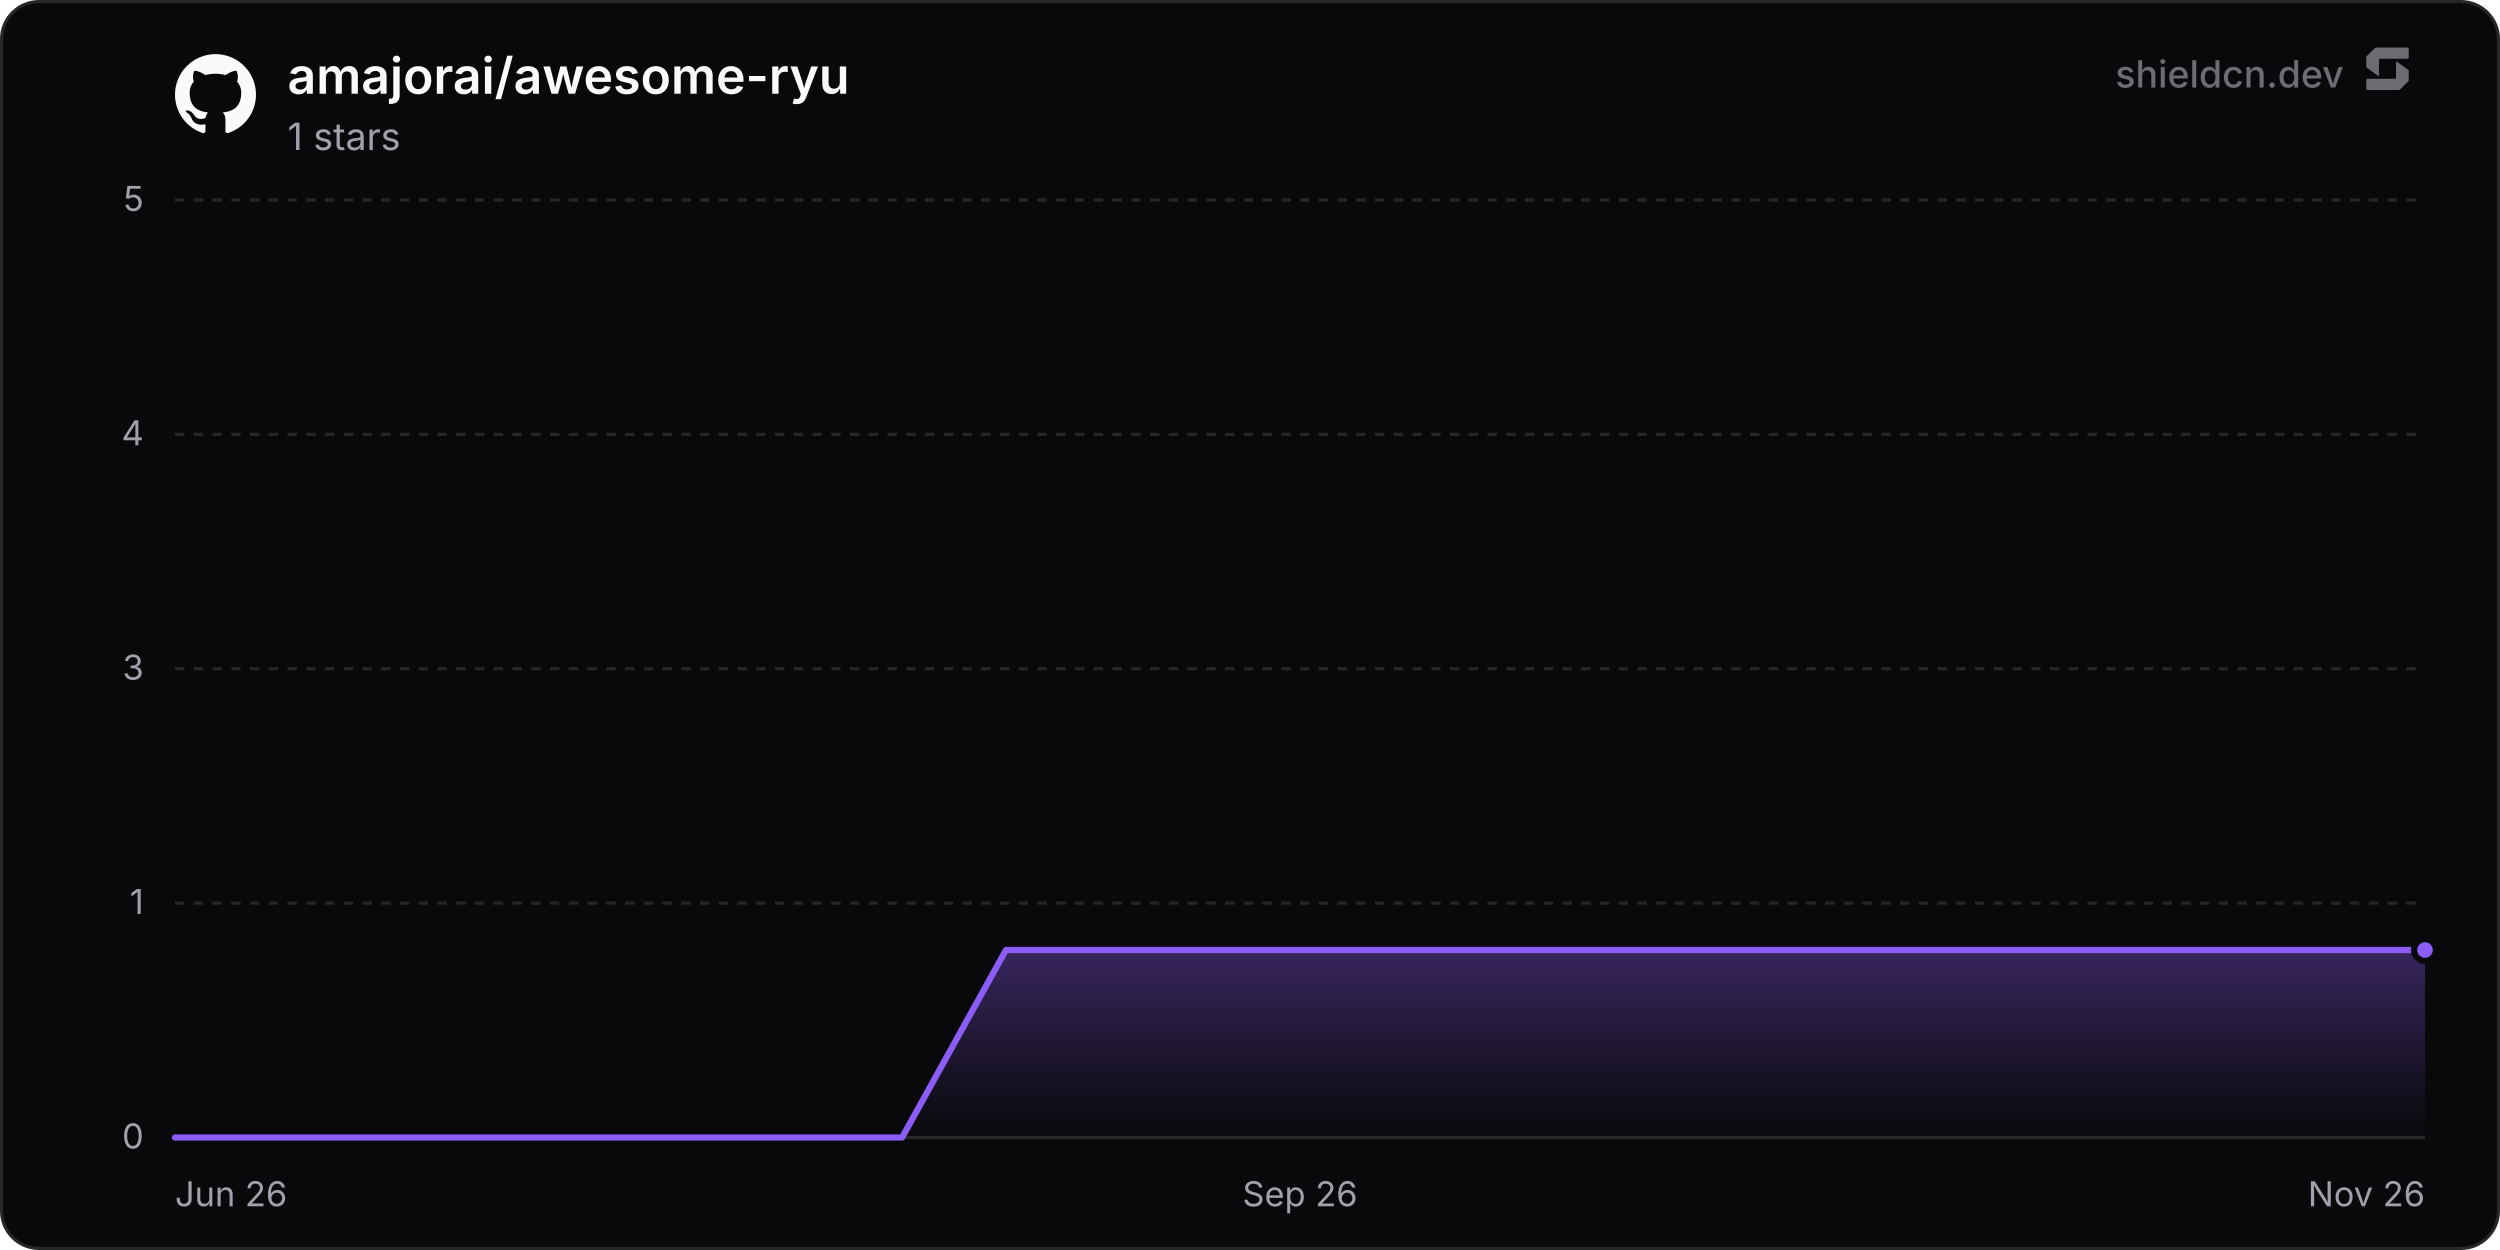
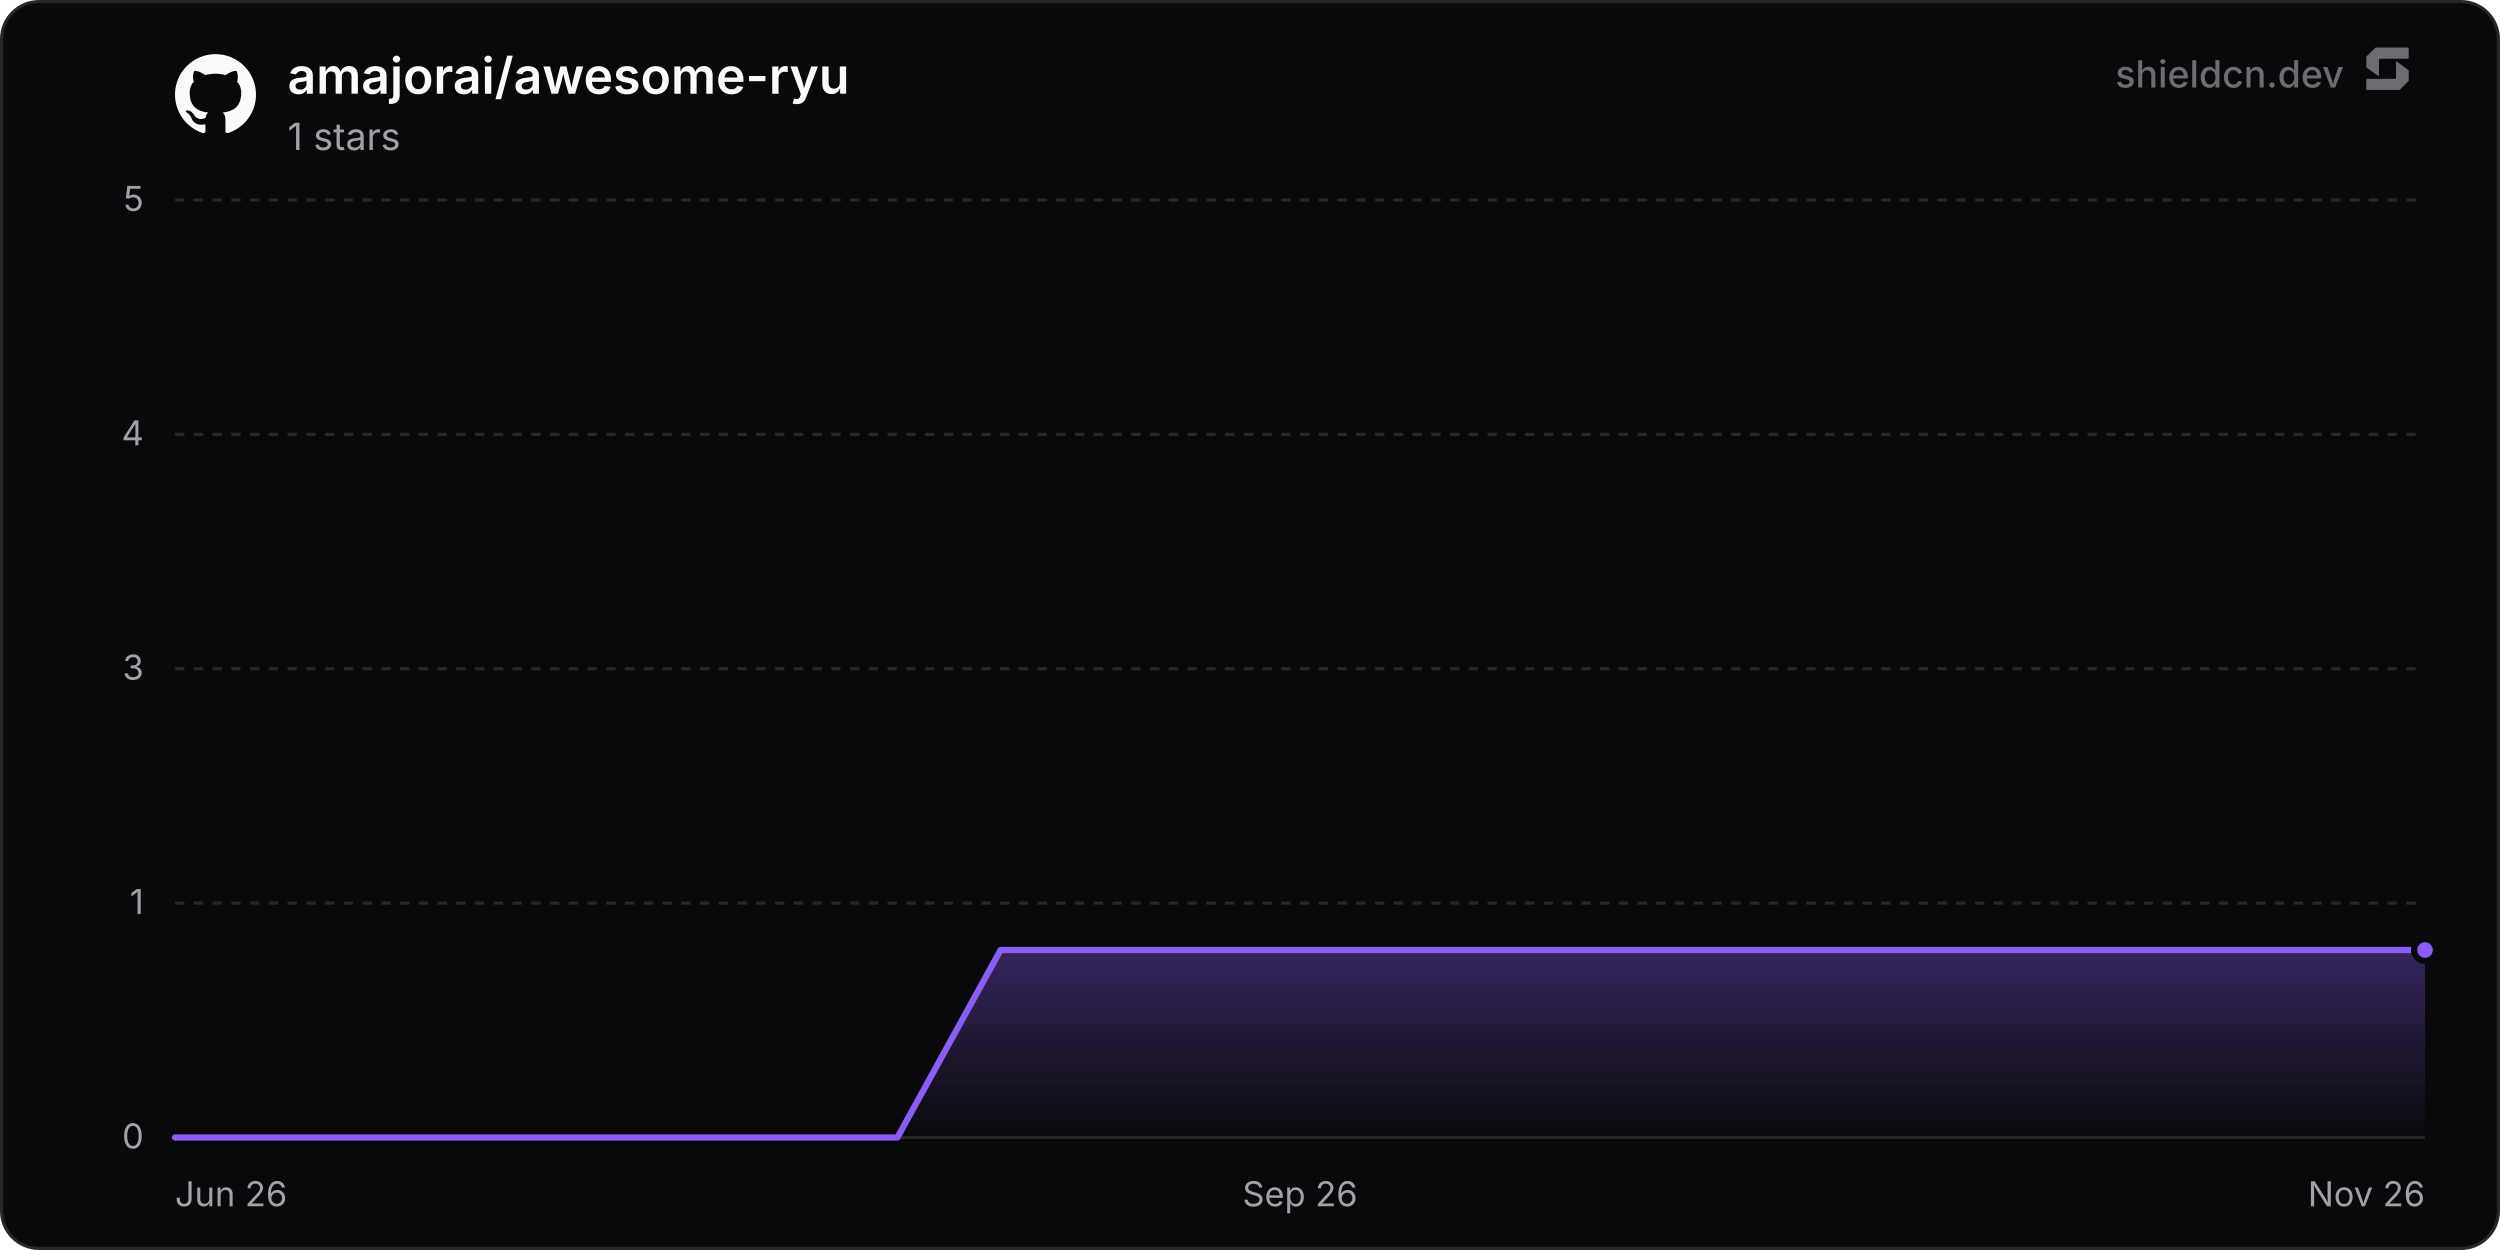
<svg xmlns="http://www.w3.org/2000/svg" width="800" height="400" viewBox="0 0 800 400" role="img" aria-label="amajorai/awesome-ryu">
  <defs>
    <linearGradient id="chartFill0" x1="0" y1="0" x2="0" y2="1">
      <stop offset="0%" stop-color="rgba(139, 92, 246, 0.35)" />
      <stop offset="100%" stop-color="rgba(139, 92, 246, 0)" />
    </linearGradient>
  </defs>
  <rect x="0.5" y="0.5" width="799" height="399" rx="12" fill="#09090b" stroke="#27272a" stroke-width="1" />
  <line x1="56" y1="364" x2="776" y2="364" stroke="#27272a" stroke-width="1" />
  <text x="46" y="367.5" text-anchor="end" font-size="11" fill="#a1a1aa" font-family="'Inter', ui-sans-serif, system-ui, -apple-system, BlinkMacSystemFont, 'Segoe UI', Roboto, Helvetica, Arial, sans-serif">0</text>
  <line x1="56" y1="289" x2="776" y2="289" stroke="#27272a" stroke-width="1" stroke-dasharray="3 3" />
  <text x="46" y="292.5" text-anchor="end" font-size="11" fill="#a1a1aa" font-family="'Inter', ui-sans-serif, system-ui, -apple-system, BlinkMacSystemFont, 'Segoe UI', Roboto, Helvetica, Arial, sans-serif">1</text>
  <line x1="56" y1="214" x2="776" y2="214" stroke="#27272a" stroke-width="1" stroke-dasharray="3 3" />
  <text x="46" y="217.5" text-anchor="end" font-size="11" fill="#a1a1aa" font-family="'Inter', ui-sans-serif, system-ui, -apple-system, BlinkMacSystemFont, 'Segoe UI', Roboto, Helvetica, Arial, sans-serif">3</text>
  <line x1="56" y1="139" x2="776" y2="139" stroke="#27272a" stroke-width="1" stroke-dasharray="3 3" />
  <text x="46" y="142.5" text-anchor="end" font-size="11" fill="#a1a1aa" font-family="'Inter', ui-sans-serif, system-ui, -apple-system, BlinkMacSystemFont, 'Segoe UI', Roboto, Helvetica, Arial, sans-serif">4</text>
  <line x1="56" y1="64" x2="776" y2="64" stroke="#27272a" stroke-width="1" stroke-dasharray="3 3" />
  <text x="46" y="67.5" text-anchor="end" font-size="11" fill="#a1a1aa" font-family="'Inter', ui-sans-serif, system-ui, -apple-system, BlinkMacSystemFont, 'Segoe UI', Roboto, Helvetica, Arial, sans-serif">5</text>
  <text x="56" y="386" text-anchor="start" font-size="11" fill="#a1a1aa" font-family="'Inter', ui-sans-serif, system-ui, -apple-system, BlinkMacSystemFont, 'Segoe UI', Roboto, Helvetica, Arial, sans-serif">Jun 26</text>
  <text x="416" y="386" text-anchor="middle" font-size="11" fill="#a1a1aa" font-family="'Inter', ui-sans-serif, system-ui, -apple-system, BlinkMacSystemFont, 'Segoe UI', Roboto, Helvetica, Arial, sans-serif">Sep 26</text>
  <text x="776" y="386" text-anchor="end" font-size="11" fill="#a1a1aa" font-family="'Inter', ui-sans-serif, system-ui, -apple-system, BlinkMacSystemFont, 'Segoe UI', Roboto, Helvetica, Arial, sans-serif">Nov 26</text>
-   <path d="M56 364 L89.24 364 L122.48 364 L155.72 364 L188.96 364 L222.2 364 L255.43 364 L288.67 364 L321.91 304 L355.15 304 L388.39 304 L421.63 304 L454.87 304 L488.11 304 L521.35 304 L554.59 304 L587.82 304 L621.06 304 L654.3 304 L687.54 304 L720.78 304 L754.02 304 L776 304 L776 364 L56 364 Z" fill="url(#chartFill0)" />
-   <path d="M56 364 L89.24 364 L122.48 364 L155.72 364 L188.96 364 L222.2 364 L255.43 364 L288.67 364 L321.91 304 L355.15 304 L388.39 304 L421.63 304 L454.87 304 L488.11 304 L521.35 304 L554.59 304 L587.82 304 L621.06 304 L654.3 304 L687.54 304 L720.78 304 L754.02 304 L776 304" fill="none" stroke="#8b5cf6" stroke-width="2" stroke-linejoin="round" stroke-linecap="round" />
+   <path d="M56 364 L89.02 364 L122.05 364 L155.07 364 L188.1 364 L221.12 364 L254.14 364 L287.17 364 L320.19 304 L353.22 304 L386.24 304 L419.27 304 L452.29 304 L485.31 304 L518.34 304 L551.36 304 L584.39 304 L617.41 304 L650.43 304 L683.46 304 L716.48 304 L749.51 304 L776 304 L776 364 L56 364 Z" fill="url(#chartFill0)" />
+   <path d="M56 364 L89.02 364 L122.05 364 L155.07 364 L188.1 364 L221.12 364 L254.14 364 L287.17 364 L320.19 304 L353.22 304 L386.24 304 L419.27 304 L452.29 304 L485.31 304 L518.34 304 L551.36 304 L584.39 304 L617.41 304 L650.43 304 L683.46 304 L716.48 304 L749.51 304 L776 304" fill="none" stroke="#8b5cf6" stroke-width="2" stroke-linejoin="round" stroke-linecap="round" />
  <circle cx="776" cy="304" r="3.5" fill="#8b5cf6" stroke="#09090b" stroke-width="2" />
  <g transform="translate(56, 17) scale(1.08)" fill="#fafafa">
    <path d="M12 .297c-6.63 0-12 5.373-12 12 0 5.303 3.438 9.8 8.205 11.385.6.113.82-.258.82-.577 0-.285-.01-1.04-.015-2.04-3.338.724-4.042-1.61-4.042-1.61C4.422 18.07 3.633 17.7 3.633 17.7c-1.087-.744.084-.729.084-.729 1.205.084 1.838 1.236 1.838 1.236 1.07 1.835 2.809 1.305 3.495.998.108-.776.417-1.305.76-1.605-2.665-.3-5.466-1.332-5.466-5.93 0-1.31.465-2.38 1.235-3.22-.135-.303-.54-1.523.105-3.176 0 0 1.005-.322 3.3 1.23.96-.267 1.98-.399 3-.405 1.02.006 2.04.138 3 .405 2.28-1.552 3.285-1.23 3.285-1.23.645 1.653.24 2.873.12 3.176.765.84 1.23 1.91 1.23 3.22 0 4.61-2.805 5.625-5.475 5.92.42.36.81 1.096.81 2.22 0 1.606-.015 2.896-.015 3.286 0 .315.21.69.825.57C20.565 22.092 24 17.592 24 12.297c0-6.627-5.373-12-12-12" />
  </g>
  <text x="92" y="30" font-size="16" font-weight="600" fill="#fafafa" font-family="'Inter', ui-sans-serif, system-ui, -apple-system, BlinkMacSystemFont, 'Segoe UI', Roboto, Helvetica, Arial, sans-serif">amajorai/awesome-ryu</text>
  <text x="92" y="48" font-size="12" fill="#a1a1aa" font-family="'Inter', ui-sans-serif, system-ui, -apple-system, BlinkMacSystemFont, 'Segoe UI', Roboto, Helvetica, Arial, sans-serif">1 stars</text>
  <g fill-opacity="0.65">
    <text x="750" y="28" text-anchor="end" font-size="12" font-weight="500" fill="#a1a1aa" font-family="'Inter', ui-sans-serif, system-ui, -apple-system, BlinkMacSystemFont, 'Segoe UI', Roboto, Helvetica, Arial, sans-serif">shieldcn.dev</text>
    <g transform="translate(756, 14) scale(0.01)" fill="#a1a1aa">
      <path d="M1088.4,565.1c-6.5-4.7-15.5,0-15.5,7.9v510.2c0,21.3-18.1,38.6-40.4,38.6H160.9c-22.3,0-40.4,17.3-40.4,38.6v280.8c0,21.3,18.1,38.6,40.4,38.6h1004.5c10.8,0,21.2-4.2,28.8-11.6l273.4-266.3c7.4-7.2,11.6-16.9,11.6-27v-308.7c0-12.1-5.9-23.5-16.1-30.8l-374.7-270.3Z" />
      <path d="M511.2,1035.9c6.5,4.7,15.5,0,15.5-7.9v-510.2c0-21.3,18.1-38.6,40.4-38.6h871.7c22.3,0,40.4-17.3,40.4-38.6V159.7c0-21.3-18.1-38.6-40.4-38.6H434.3c-10.8,0-21.2,4.2-28.8,11.6L132,399c-7.4,7.2-11.6,16.9-11.6,27v308.7c0,12.1,5.9,23.5,16.1,30.8l374.7,270.3Z" />
    </g>
  </g>
</svg>
